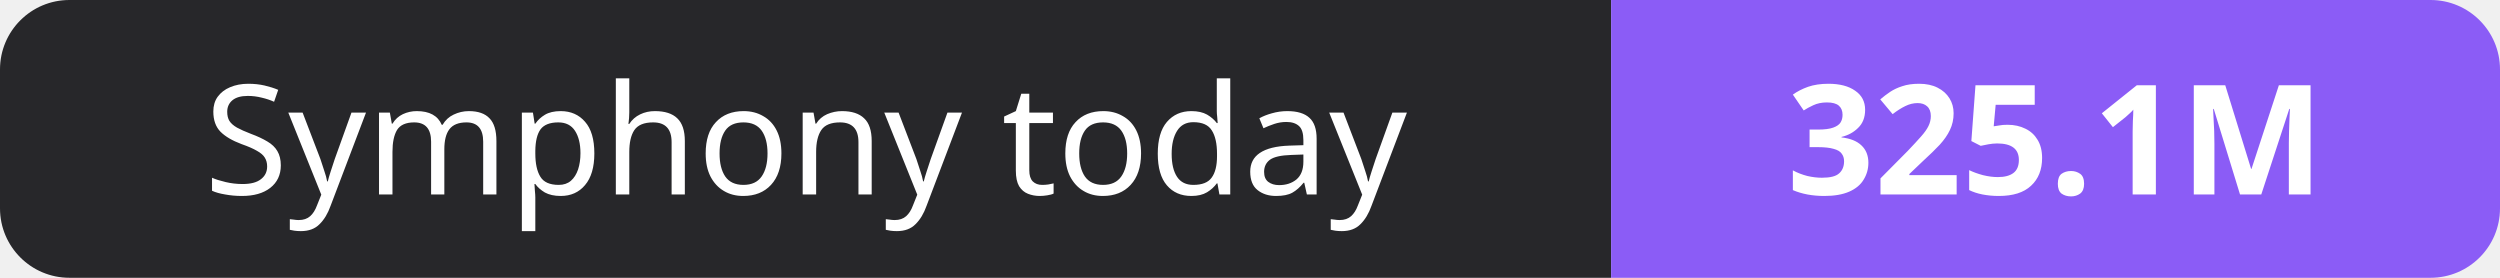
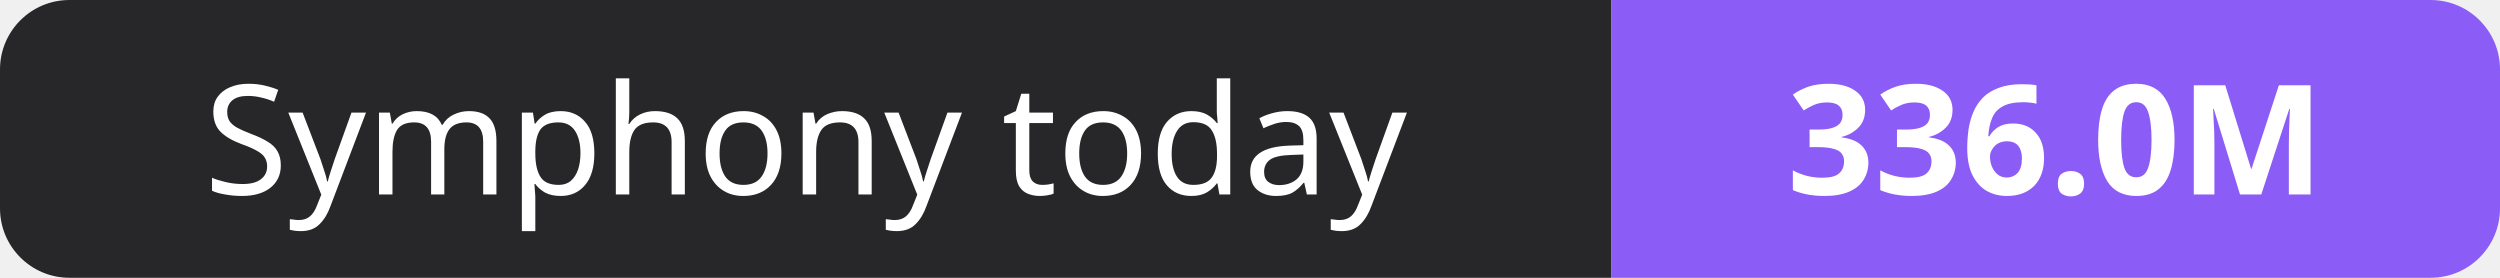
- <svg xmlns="http://www.w3.org/2000/svg" width="180" height="20" role="img" aria-label="Symphony today: 325.1M">
+ <svg xmlns="http://www.w3.org/2000/svg" width="180" height="20" role="img" aria-label="Symphony today: 336.0M">
  <clipPath id="r">
    <rect width="180" height="20" rx="5" fill="#fff" />
  </clipPath>
  <g clip-path="url(#r)">
    <rect width="116" height="20" fill="#27272a" />
    <rect x="116" width="64" height="20" fill="#8b5cf6" />
  </g>
  <g fill="#fff" text-anchor="middle" font-family="Verdana,Geneva,sans-serif" font-size="11">
    <text x="58.0" y="14">Symphony today</text>
-     <text x="148.0" y="14" font-weight="700">325.1M</text>
+     <text x="148.0" y="14" font-weight="700">336.0M</text>
  </g>
</svg>
